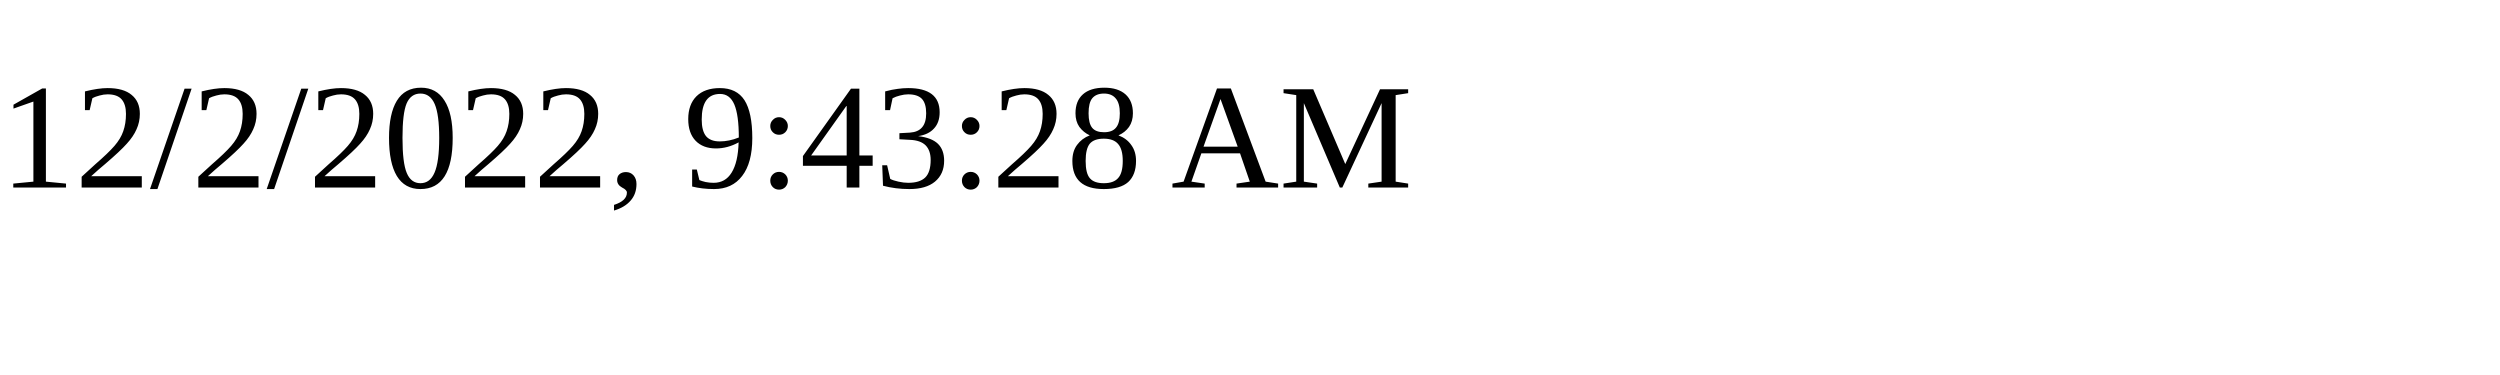
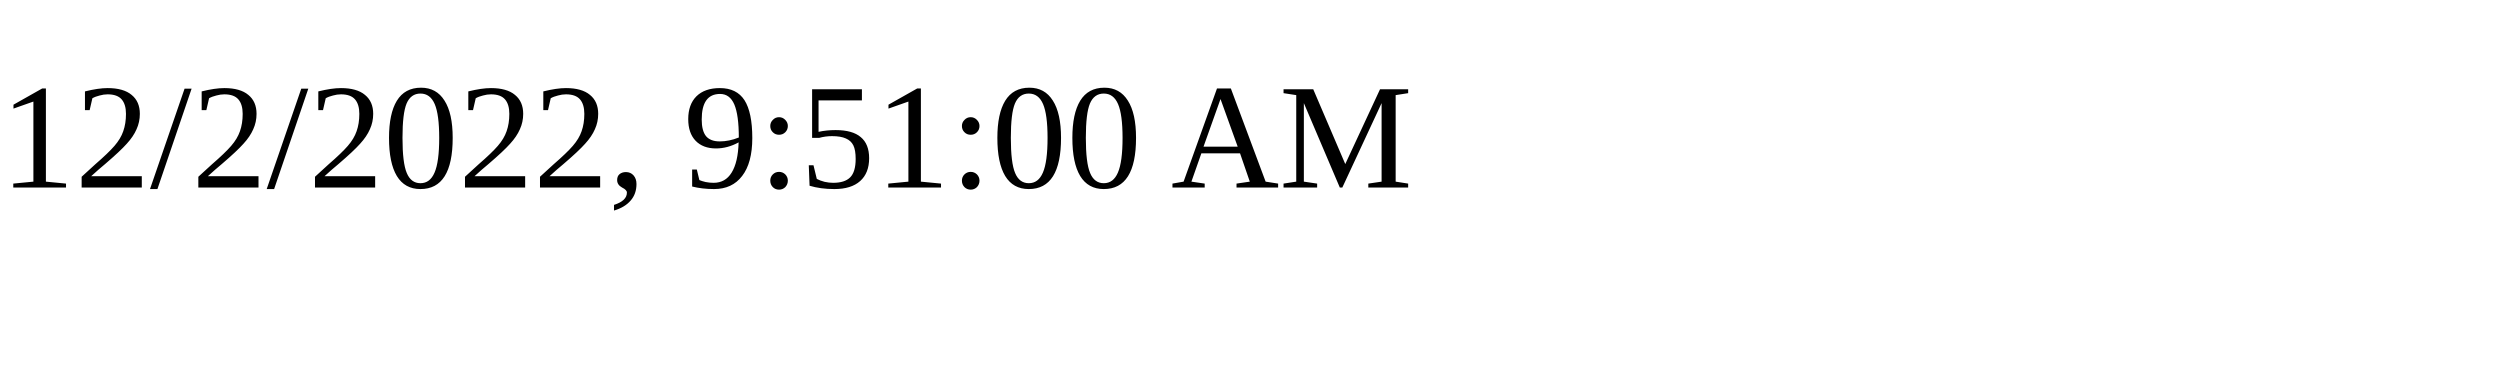
<svg xmlns="http://www.w3.org/2000/svg" height="30" width="200">
-   <text x="0" y="15">12/2/2022, 9:43:28 AM</text>
+   <text x="0" y="15">12/2/2022, 9:51:00 AM</text>
</svg>
